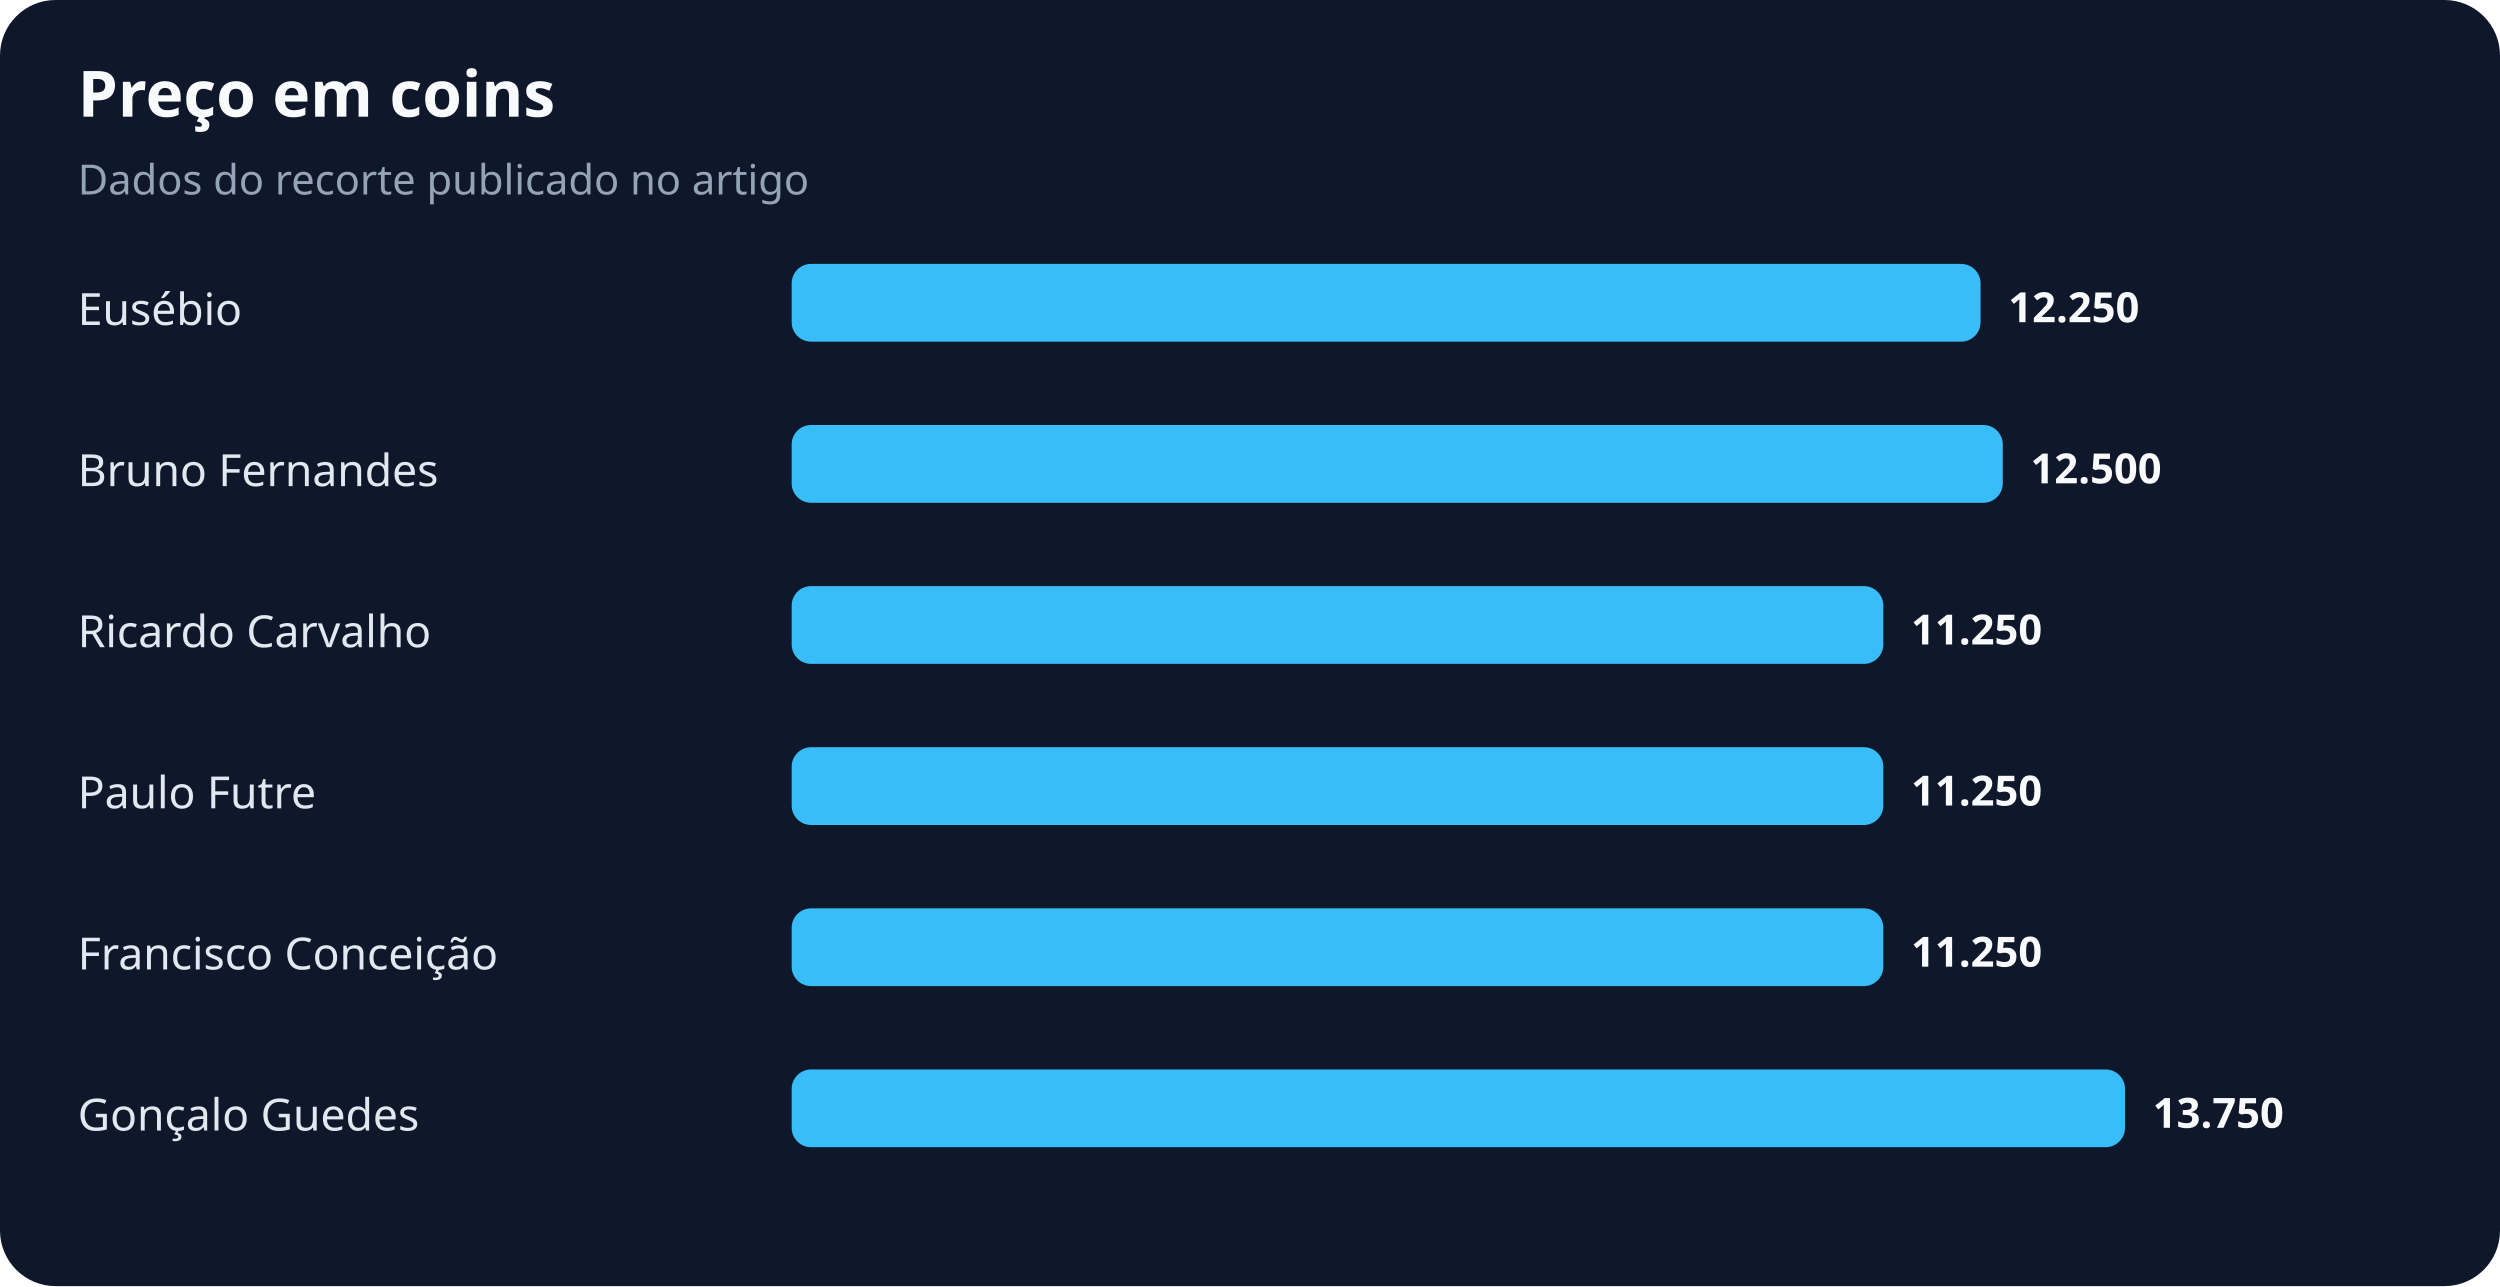
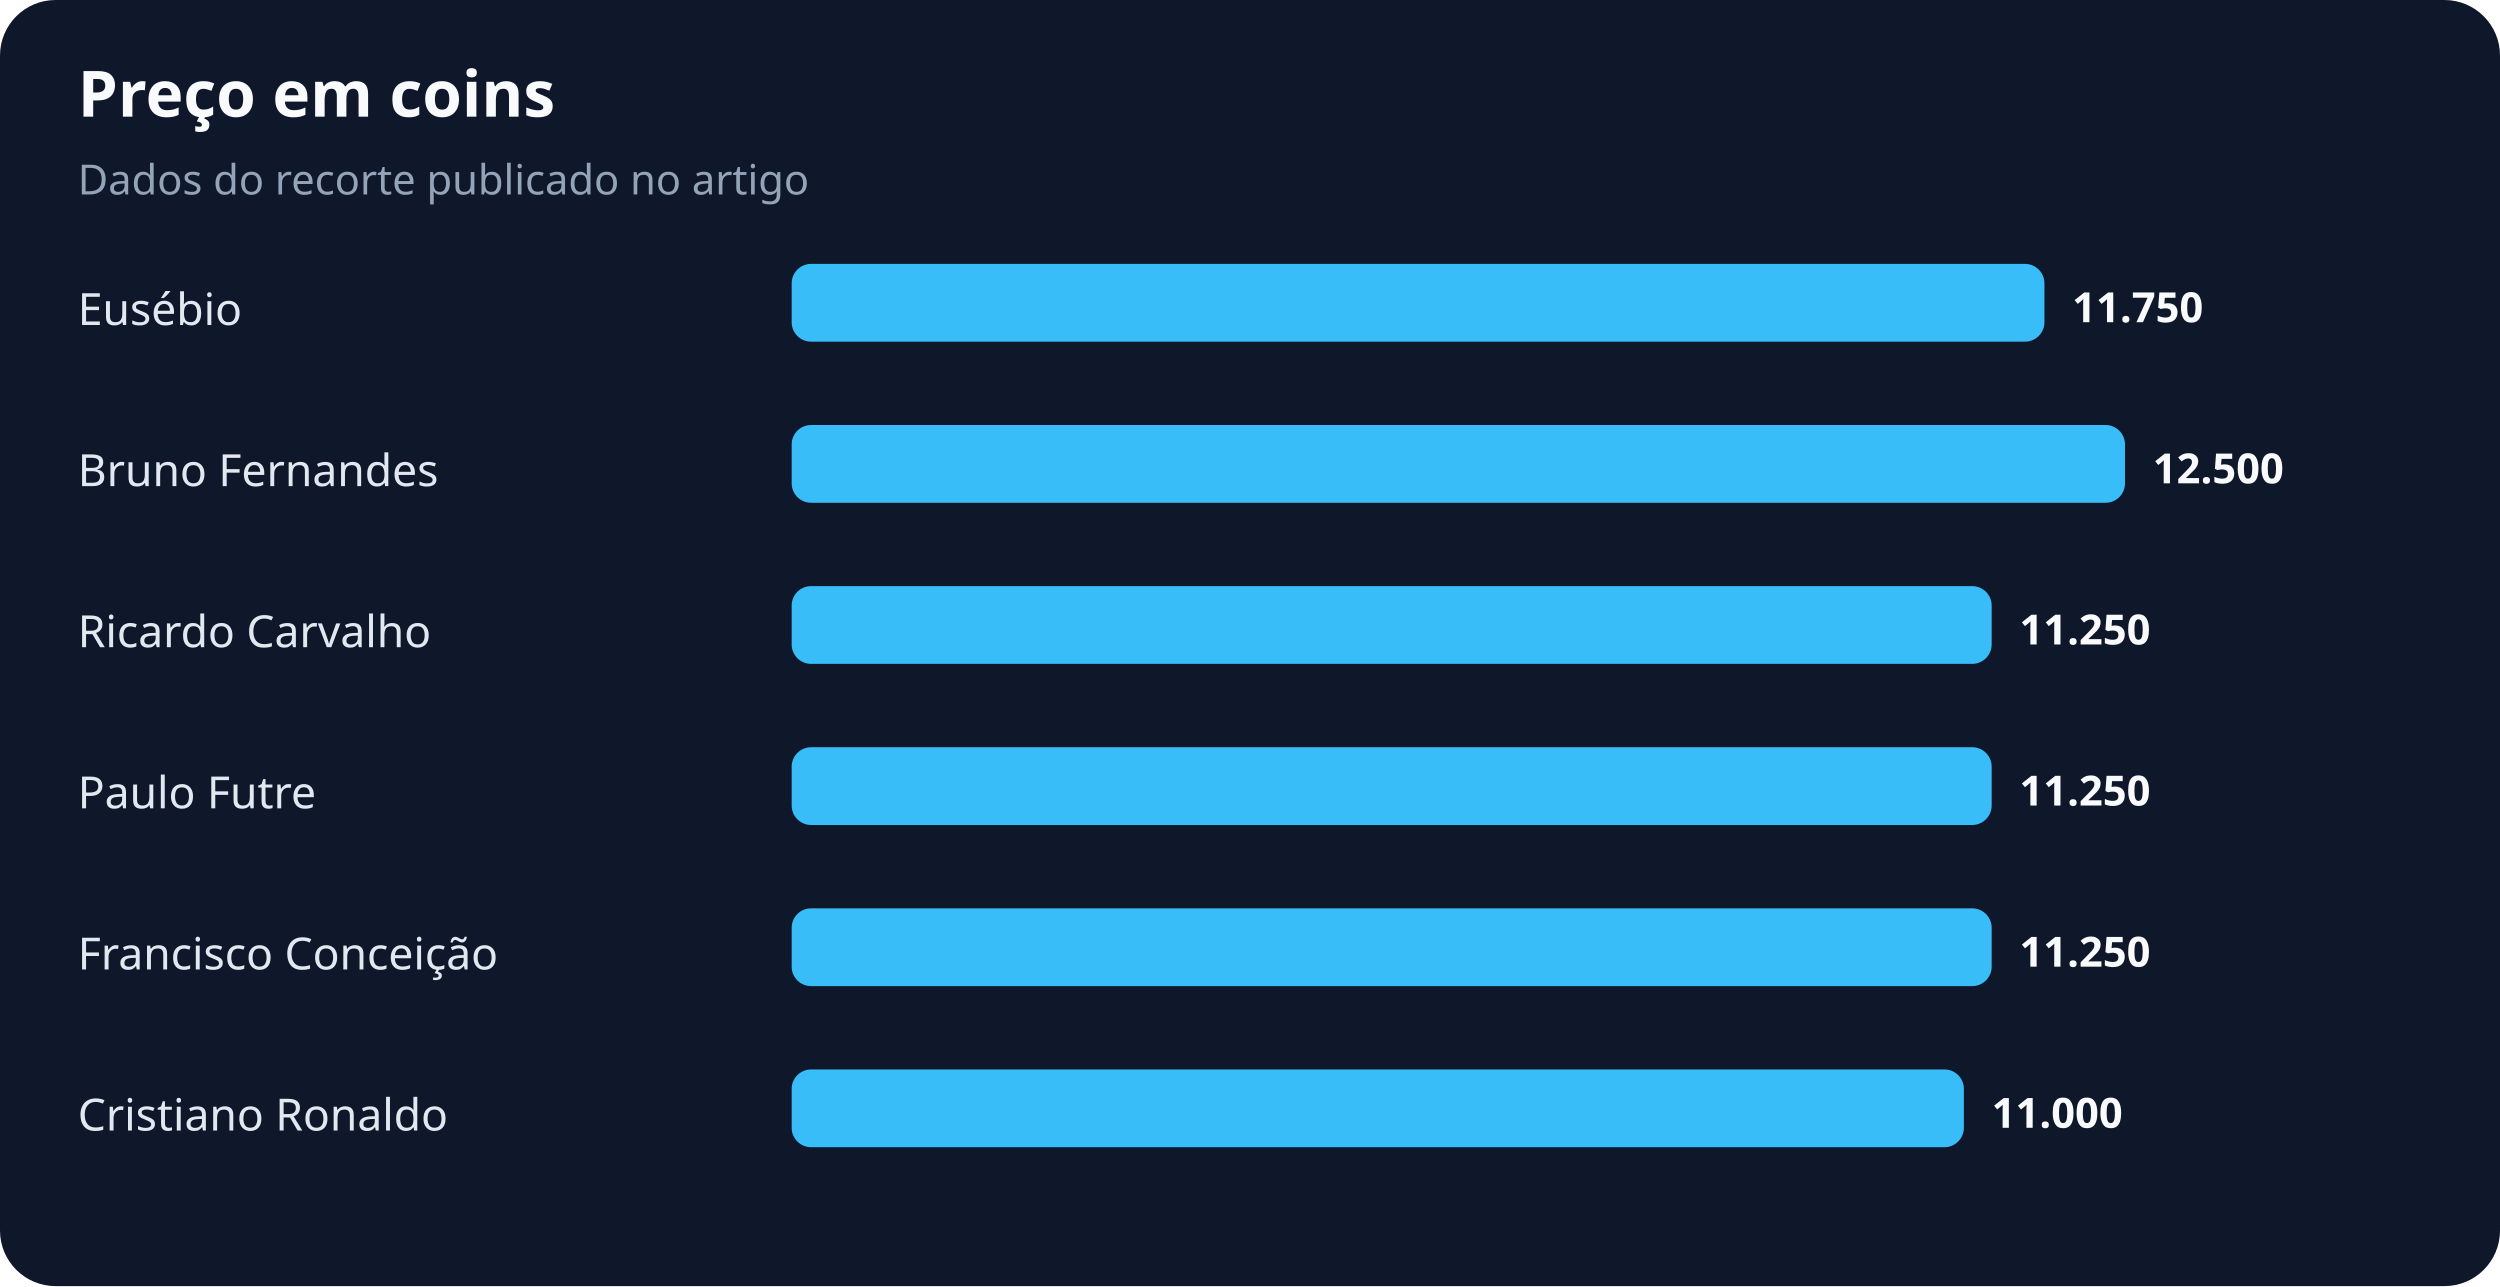
<svg xmlns="http://www.w3.org/2000/svg" width="900" height="463" viewBox="0 0 900 463" role="img" aria-labelledby="title desc">
  <rect width="100%" height="100%" rx="20" fill="#0f172a" />
  <text x="28" y="42" fill="#f8fafc" font-family="system-ui,sans-serif" font-size="23" font-weight="700">Preço em coins</text>
  <text x="28" y="70" fill="#94a3b8" font-family="system-ui,sans-serif" font-size="15">Dados do recorte publicado no artigo</text>
  <text x="28" y="117" fill="#e2e8f0" font-family="system-ui,sans-serif" font-size="16">Eusébio</text>
-   <rect x="285" y="95" width="428" height="28" rx="7" fill="#38bdf8" />
-   <text x="723" y="116" fill="#f8fafc" font-family="system-ui,sans-serif" font-size="15" font-weight="700">12.250</text>
+   <rect x="285" y="95" width="451" height="28" rx="7" fill="#38bdf8" />
+   <text x="746" y="116" fill="#f8fafc" font-family="system-ui,sans-serif" font-size="15" font-weight="700">11.750</text>
  <text x="28" y="175" fill="#e2e8f0" font-family="system-ui,sans-serif" font-size="16">Bruno Fernandes</text>
-   <rect x="285" y="153" width="436" height="28" rx="7" fill="#38bdf8" />
-   <text x="731" y="174" fill="#f8fafc" font-family="system-ui,sans-serif" font-size="15" font-weight="700">12.500</text>
+   <rect x="285" y="153" width="480" height="28" rx="7" fill="#38bdf8" />
+   <text x="775" y="174" fill="#f8fafc" font-family="system-ui,sans-serif" font-size="15" font-weight="700">12.500</text>
  <text x="28" y="233" fill="#e2e8f0" font-family="system-ui,sans-serif" font-size="16">Ricardo Carvalho</text>
-   <rect x="285" y="211" width="393" height="28" rx="7" fill="#38bdf8" />
-   <text x="688" y="232" fill="#f8fafc" font-family="system-ui,sans-serif" font-size="15" font-weight="700">11.250</text>
+   <rect x="285" y="211" width="432" height="28" rx="7" fill="#38bdf8" />
+   <text x="727" y="232" fill="#f8fafc" font-family="system-ui,sans-serif" font-size="15" font-weight="700">11.250</text>
  <text x="28" y="291" fill="#e2e8f0" font-family="system-ui,sans-serif" font-size="16">Paulo Futre</text>
-   <rect x="285" y="269" width="393" height="28" rx="7" fill="#38bdf8" />
-   <text x="688" y="290" fill="#f8fafc" font-family="system-ui,sans-serif" font-size="15" font-weight="700">11.250</text>
+   <rect x="285" y="269" width="432" height="28" rx="7" fill="#38bdf8" />
+   <text x="727" y="290" fill="#f8fafc" font-family="system-ui,sans-serif" font-size="15" font-weight="700">11.250</text>
  <text x="28" y="349" fill="#e2e8f0" font-family="system-ui,sans-serif" font-size="16">Francisco Conceição</text>
-   <rect x="285" y="327" width="393" height="28" rx="7" fill="#38bdf8" />
-   <text x="688" y="348" fill="#f8fafc" font-family="system-ui,sans-serif" font-size="15" font-weight="700">11.250</text>
-   <text x="28" y="407" fill="#e2e8f0" font-family="system-ui,sans-serif" font-size="16">Gonçalo Guedes</text>
-   <rect x="285" y="385" width="480" height="28" rx="7" fill="#38bdf8" />
-   <text x="775" y="406" fill="#f8fafc" font-family="system-ui,sans-serif" font-size="15" font-weight="700">13.750</text>
+   <rect x="285" y="327" width="432" height="28" rx="7" fill="#38bdf8" />
+   <text x="727" y="348" fill="#f8fafc" font-family="system-ui,sans-serif" font-size="15" font-weight="700">11.250</text>
+   <text x="28" y="407" fill="#e2e8f0" font-family="system-ui,sans-serif" font-size="16">Cristiano Ronaldo</text>
+   <rect x="285" y="385" width="422" height="28" rx="7" fill="#38bdf8" />
+   <text x="717" y="406" fill="#f8fafc" font-family="system-ui,sans-serif" font-size="15" font-weight="700">11.000</text>
</svg>
